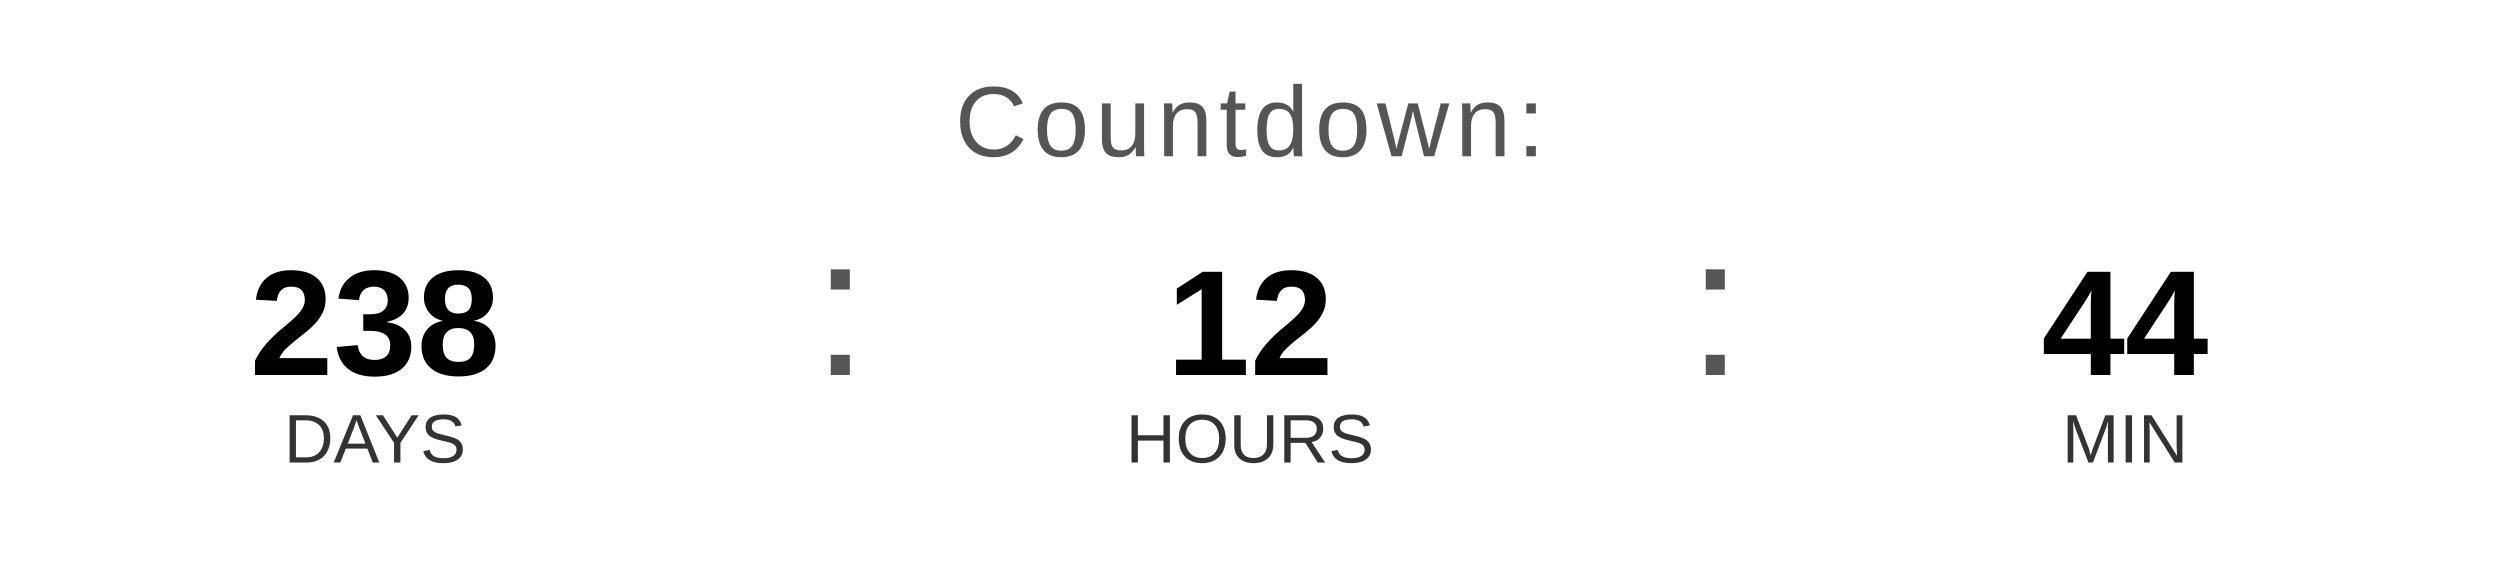
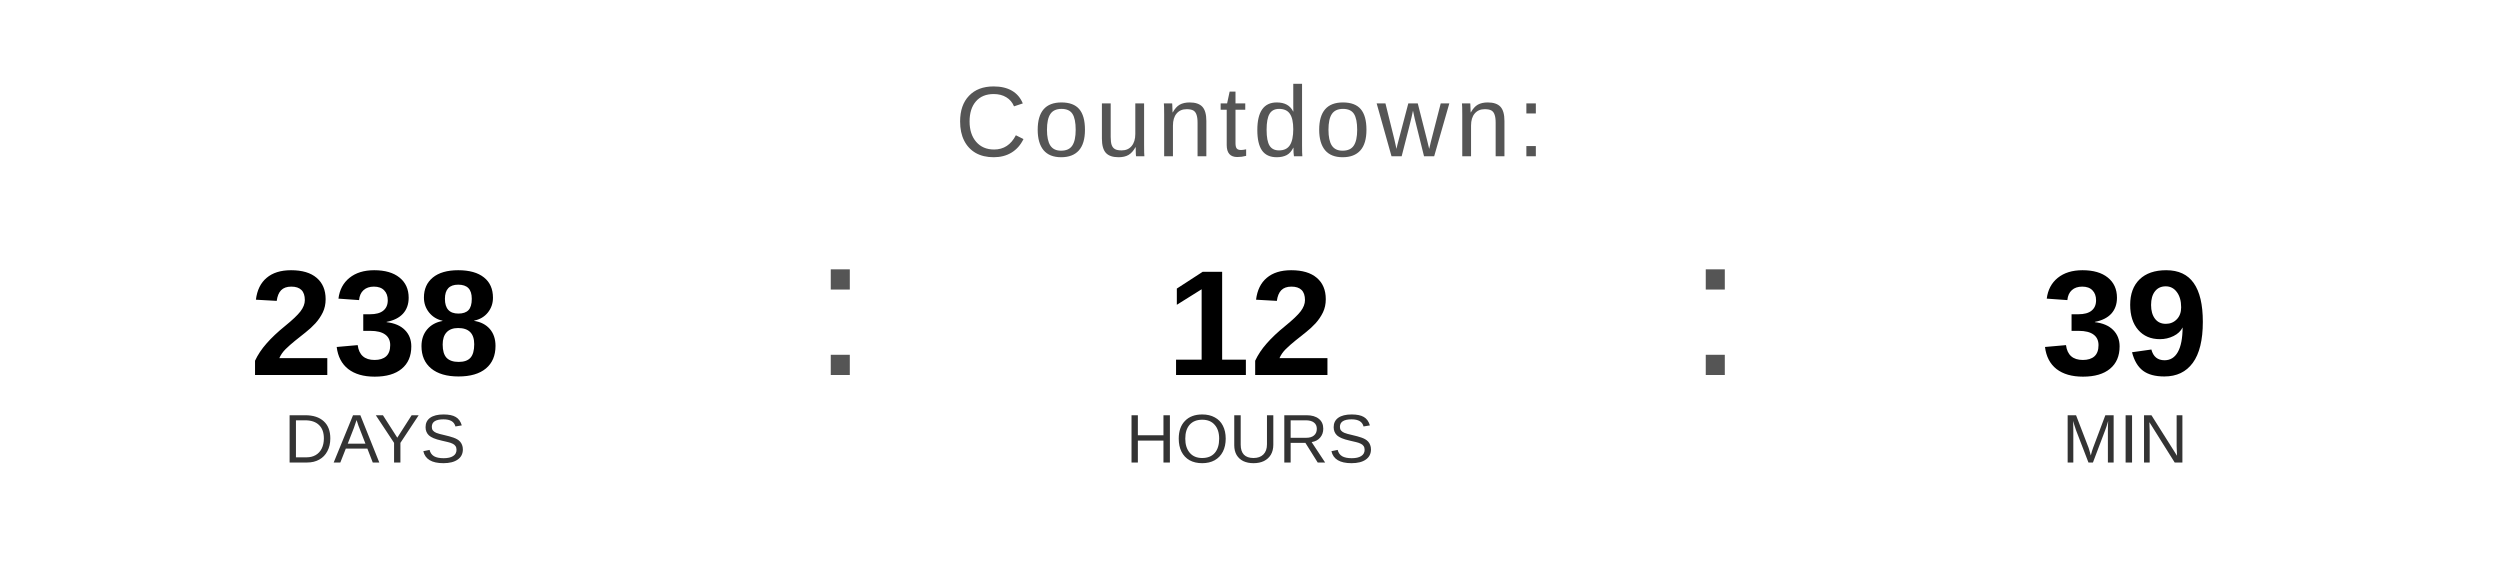
<svg xmlns="http://www.w3.org/2000/svg" width="400" height="90" viewBox="0 0 400 90">
  <text x="200" y="25" font-family="Arial, Helvetica, sans-serif" font-size="16" fill="#555555" text-anchor="middle" letter-spacing="1">
    Countdown:
  </text>
  <text x="60" y="60" font-family="Arial, Helvetica, sans-serif" font-size="24" font-weight="bold" fill="#000000" text-anchor="middle">238</text>
  <text x="60" y="74" font-family="Arial, Helvetica, sans-serif" font-size="11" fill="#333333" text-anchor="middle">DAYS</text>
  <text x="130" y="60" font-family="Arial, sans-serif" font-size="32" fill="#555555">:</text>
  <text x="200" y="60" font-family="Arial, Helvetica, sans-serif" font-size="24" font-weight="bold" fill="#000000" text-anchor="middle">12</text>
  <text x="200" y="74" font-family="Arial, Helvetica, sans-serif" font-size="11" fill="#333333" text-anchor="middle">HOURS</text>
  <text x="270" y="60" font-family="Arial, sans-serif" font-size="32" fill="#555555">:</text>
-   <text x="340" y="60" font-family="Arial, Helvetica, sans-serif" font-size="24" font-weight="bold" fill="#000000" text-anchor="middle">44</text>
+   <text x="340" y="60" font-family="Arial, Helvetica, sans-serif" font-size="24" font-weight="bold" fill="#000000" text-anchor="middle">39</text>
  <text x="340" y="74" font-family="Arial, Helvetica, sans-serif" font-size="11" fill="#333333" text-anchor="middle">MIN</text>
</svg>
